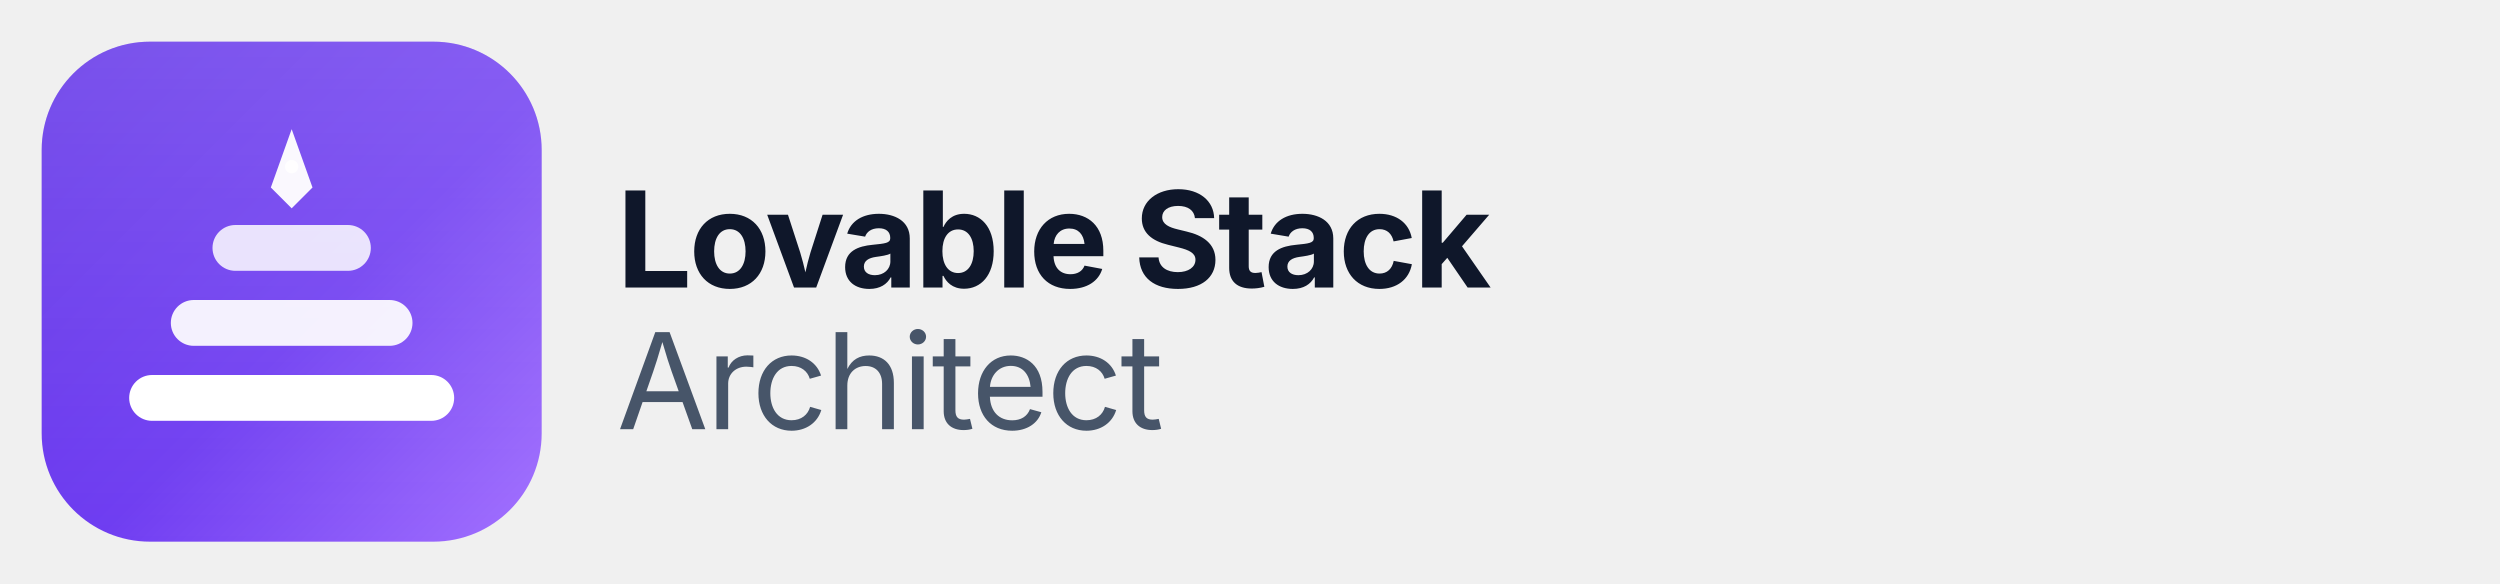
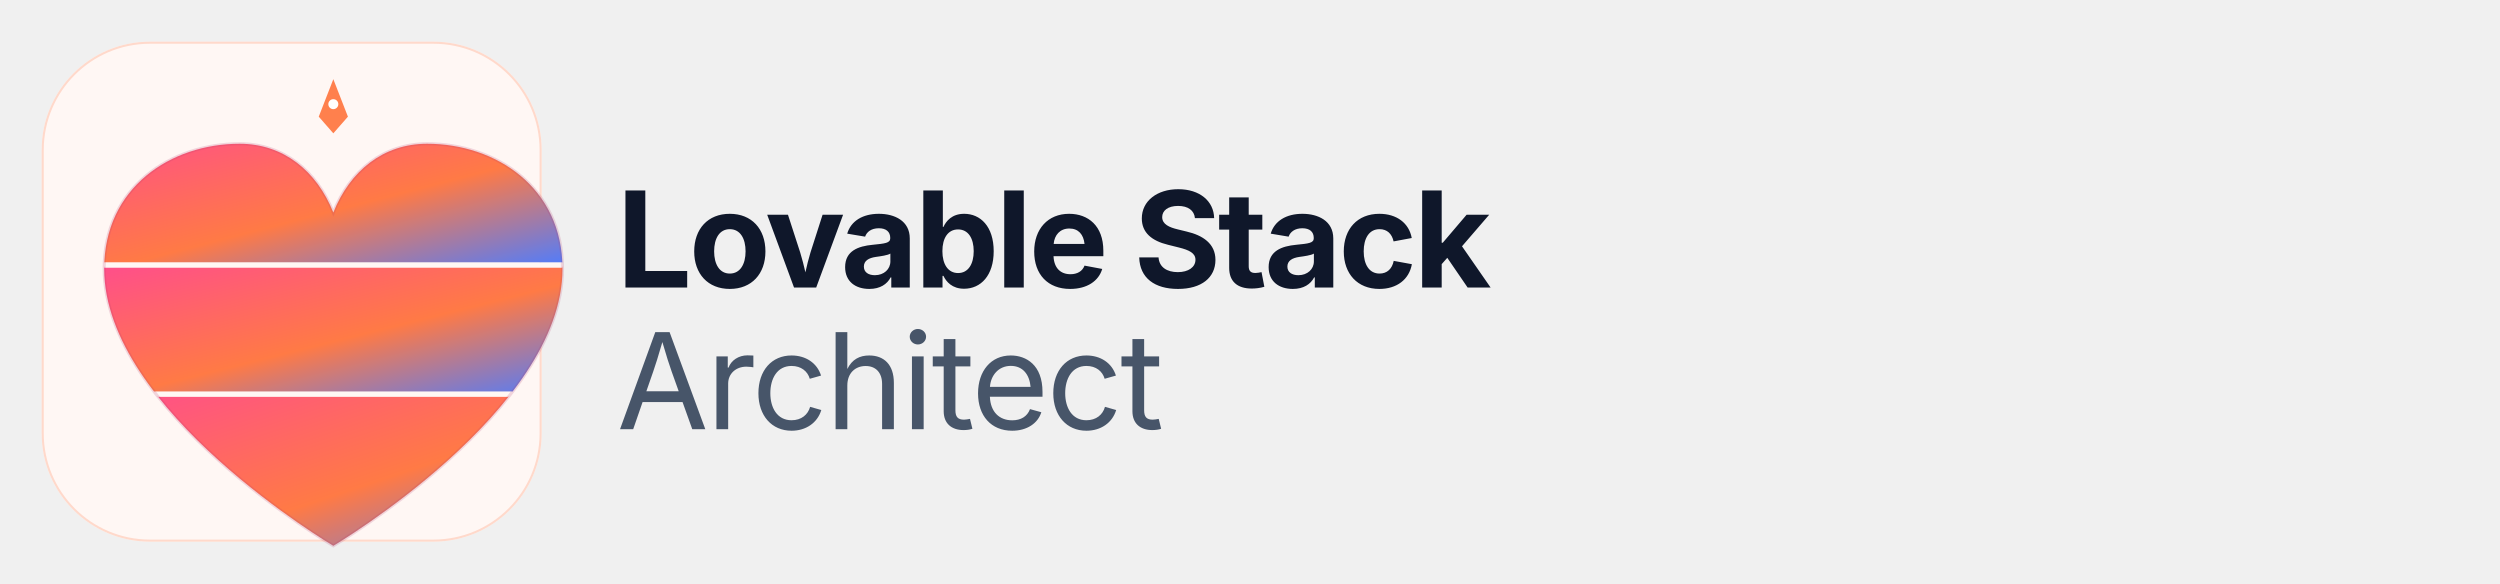
<svg xmlns="http://www.w3.org/2000/svg" viewBox="0 0 1200 280" role="img" aria-label="Lovable Stack Architect">
  <defs>
-     <linearGradient id="bg" x1="0" y1="0" x2="1" y2="1">
-       <stop offset="0%" stop-color="#5B2BE6" />
-       <stop offset="55%" stop-color="#6E3CF1" />
-       <stop offset="100%" stop-color="#A371FF" />
+     <linearGradient id="stackGrad" x1="0" y1="0" x2="1" y2="1">
+       <stop offset="0%" stop-color="#FF4D8D" />
+       <stop offset="55%" stop-color="#FF7A45" />
+       <stop offset="100%" stop-color="#4D7CFF" />
    </linearGradient>
-     <linearGradient id="sheen" x1="0" y1="0" x2="0" y2="1">
-       <stop offset="0%" stop-color="#FFFFFF" stop-opacity="0.18" />
-       <stop offset="100%" stop-color="#FFFFFF" stop-opacity="0" />
-     </linearGradient>
+     <clipPath id="heartClipLockup">
+       <path d="M140,242 C140,242 30,177 30,109 C30,70 62,49 95,49 C116,49 132,62 140,82 C148,62 164,49 185,49 C218,49 250,70 250,109 C250,177 140,242 140,242 Z" />
+     </clipPath>
  </defs>
  <g transform="translate(20,20)">
-     <rect x="0" y="0" width="240" height="240" rx="52" fill="url(#bg)" />
-     <rect x="0" y="0" width="240" height="240" rx="52" fill="url(#sheen)" />
-     <g fill="#FFFFFF">
-       <rect x="42" y="160" width="156" height="22" rx="11" />
-       <rect x="62" y="124" width="116" height="22" rx="11" opacity="0.92" />
-       <rect x="82" y="88" width="76" height="22" rx="11" opacity="0.84" />
-       <path d="M120 42 L130 70 L120 80 L110 70 Z" opacity="0.96" />
-       <circle cx="120" cy="60" r="3.2" opacity="0.9" />
+     <rect x="0" y="0" width="240" height="240" rx="52" fill="#FFF7F4" />
+     <rect x="0.5" y="0.5" width="239" height="239" rx="51.5" fill="none" stroke="#FFD9CB" />
+     <g clip-path="url(#heartClipLockup)">
+       <rect x="20" y="170" width="240" height="80" fill="url(#stackGrad)" />
+       <rect x="20" y="108" width="240" height="60" fill="url(#stackGrad)" />
+       <rect x="20" y="44" width="240" height="62" fill="url(#stackGrad)" />
+       <rect x="20" y="106" width="240" height="2.5" fill="#FFF7F4" />
+       <rect x="20" y="168" width="240" height="2.5" fill="#FFF7F4" />
    </g>
+     <path d="M140,242 C140,242 30,177 30,109 C30,70 62,49 95,49 C116,49 132,62 140,82 C148,62 164,49 185,49 C218,49 250,70 250,109 C250,177 140,242 140,242 Z" fill="none" stroke="#B33A6B" stroke-opacity="0.18" stroke-width="1.5" />
+     <path d="M140 18 L147 36 L140 44 L133 36 Z" fill="#FF7A45" opacity="0.95" />
+     <circle cx="140" cy="30" r="2.4" fill="#FFFFFF" />
  </g>
  <g font-family="Inter, ui-sans-serif, system-ui, -apple-system, Segoe UI, Roboto, Helvetica, Arial, sans-serif" fill="#0F172A">
    <text x="296" y="138" font-size="64" font-weight="700" letter-spacing="-1.5">Lovable Stack</text>
    <text x="296" y="206" font-size="64" font-weight="400" letter-spacing="-1.2" fill="#475569">Architect</text>
  </g>
</svg>
